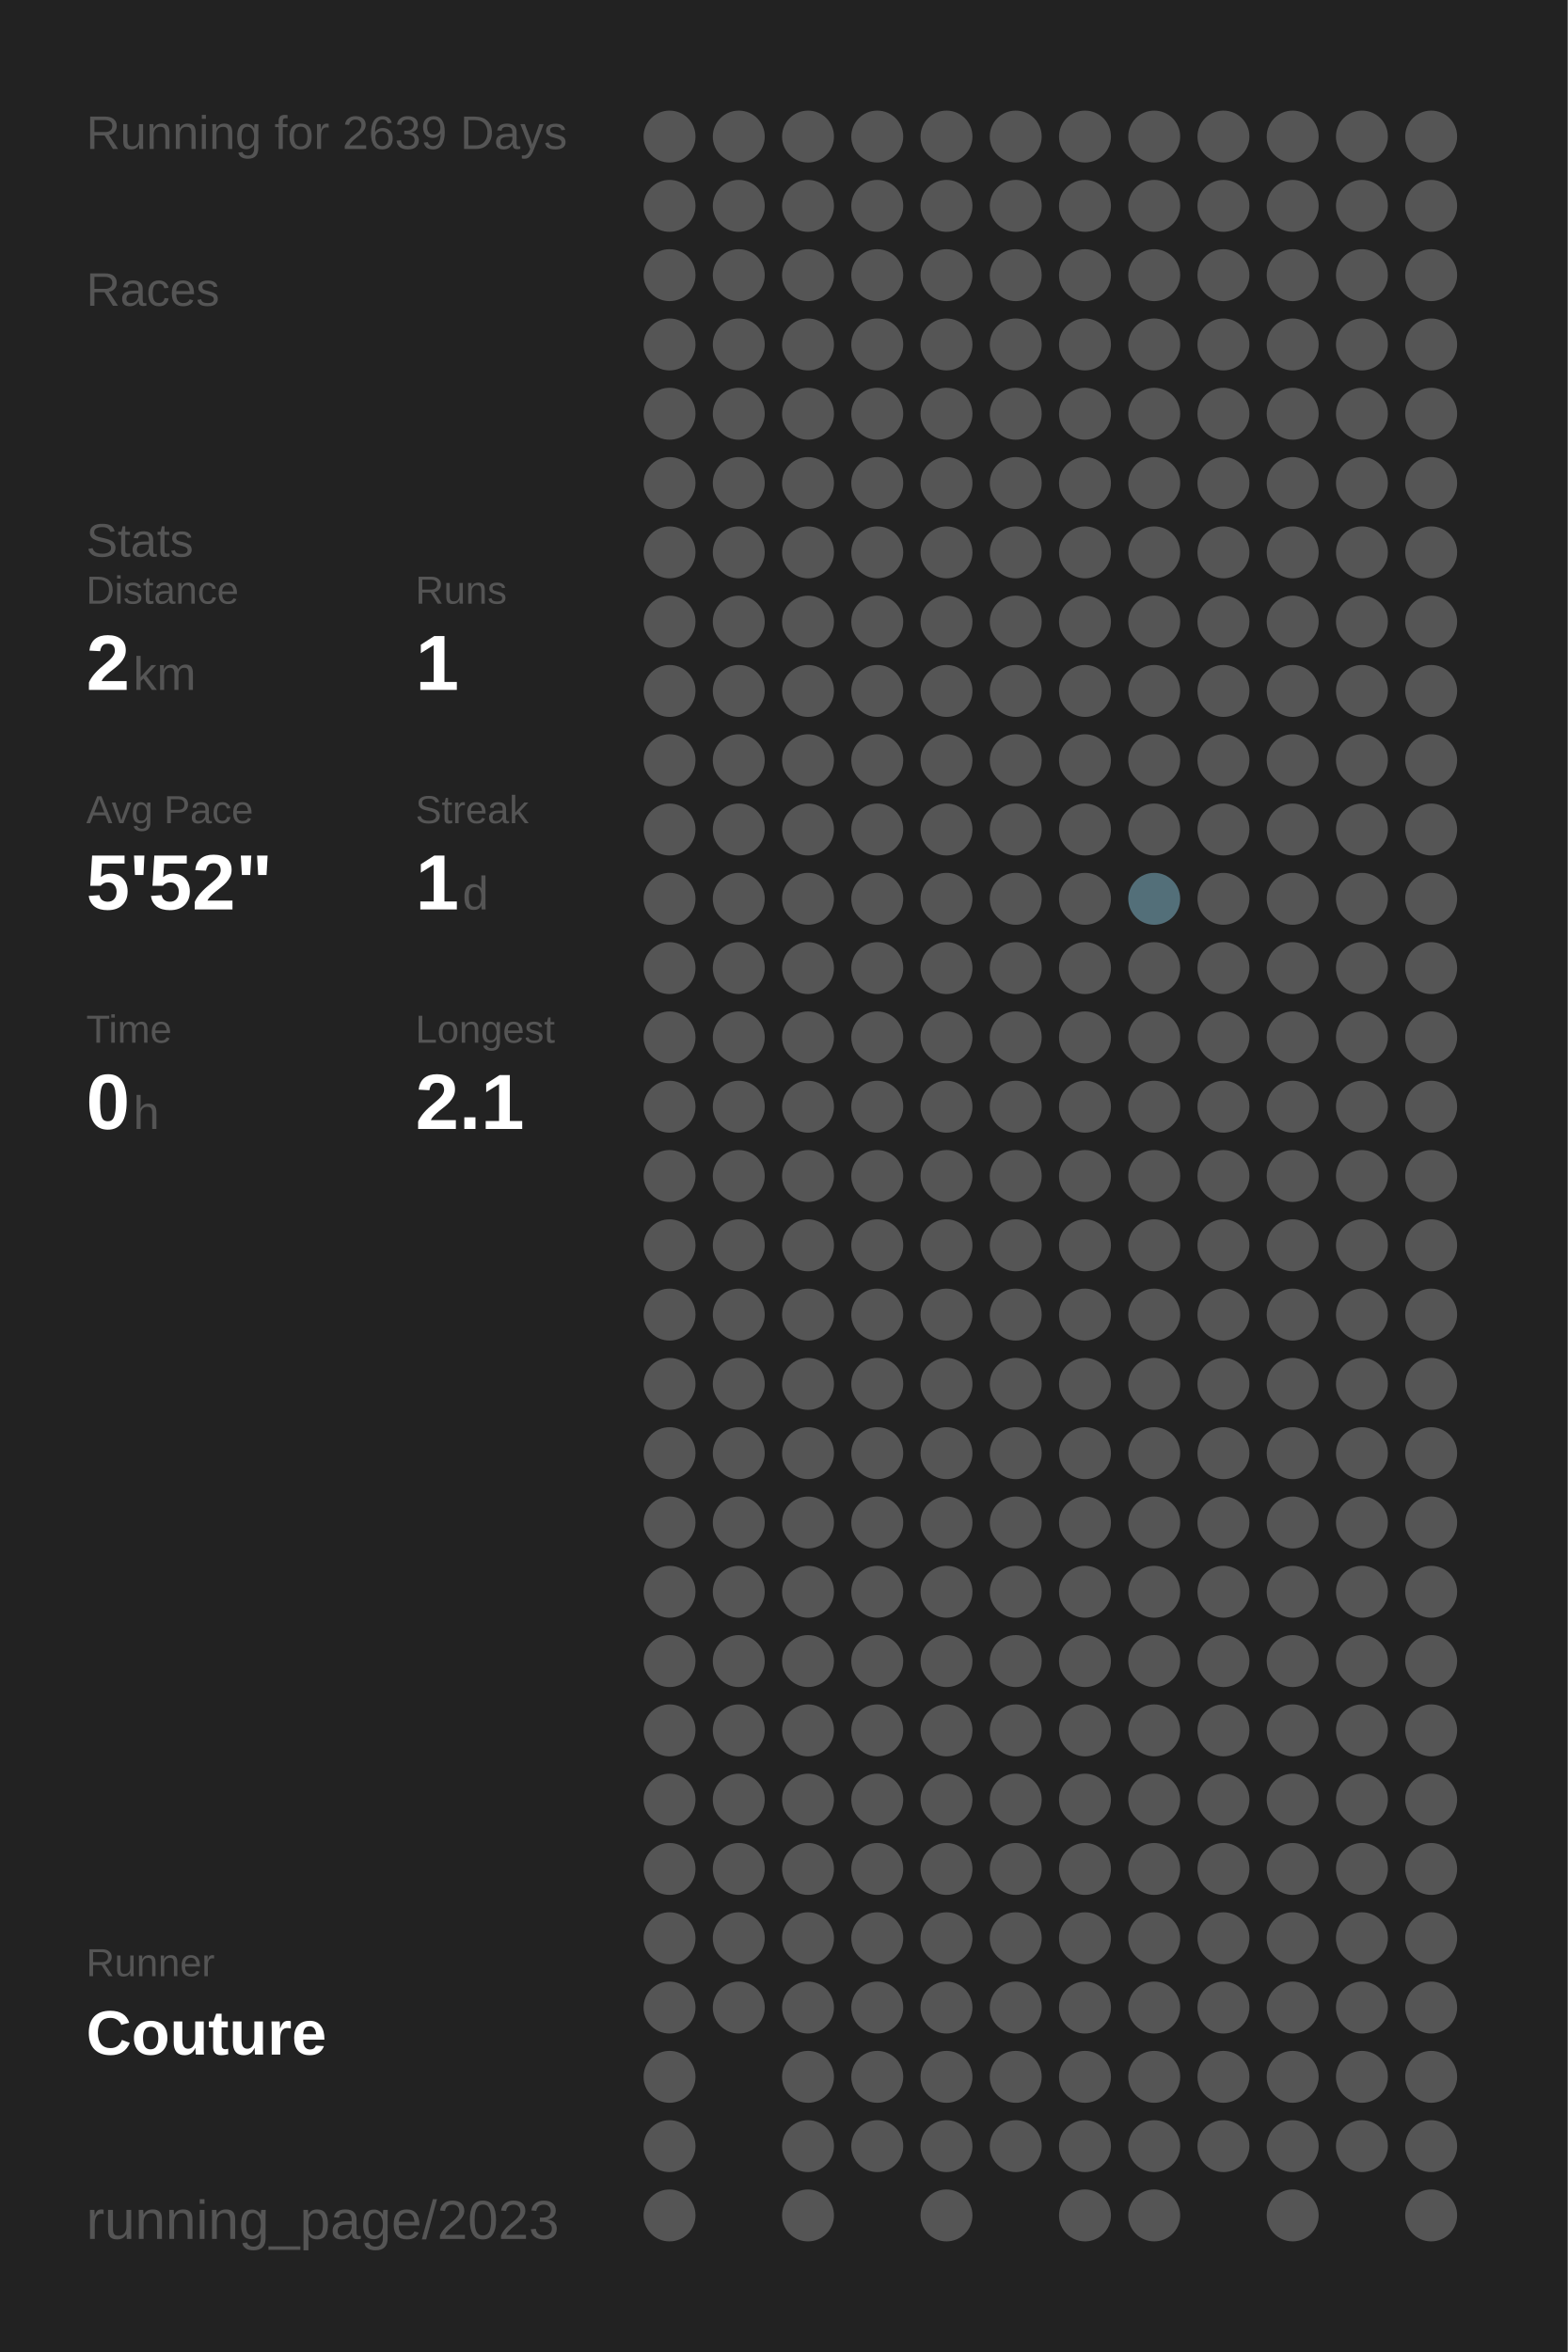
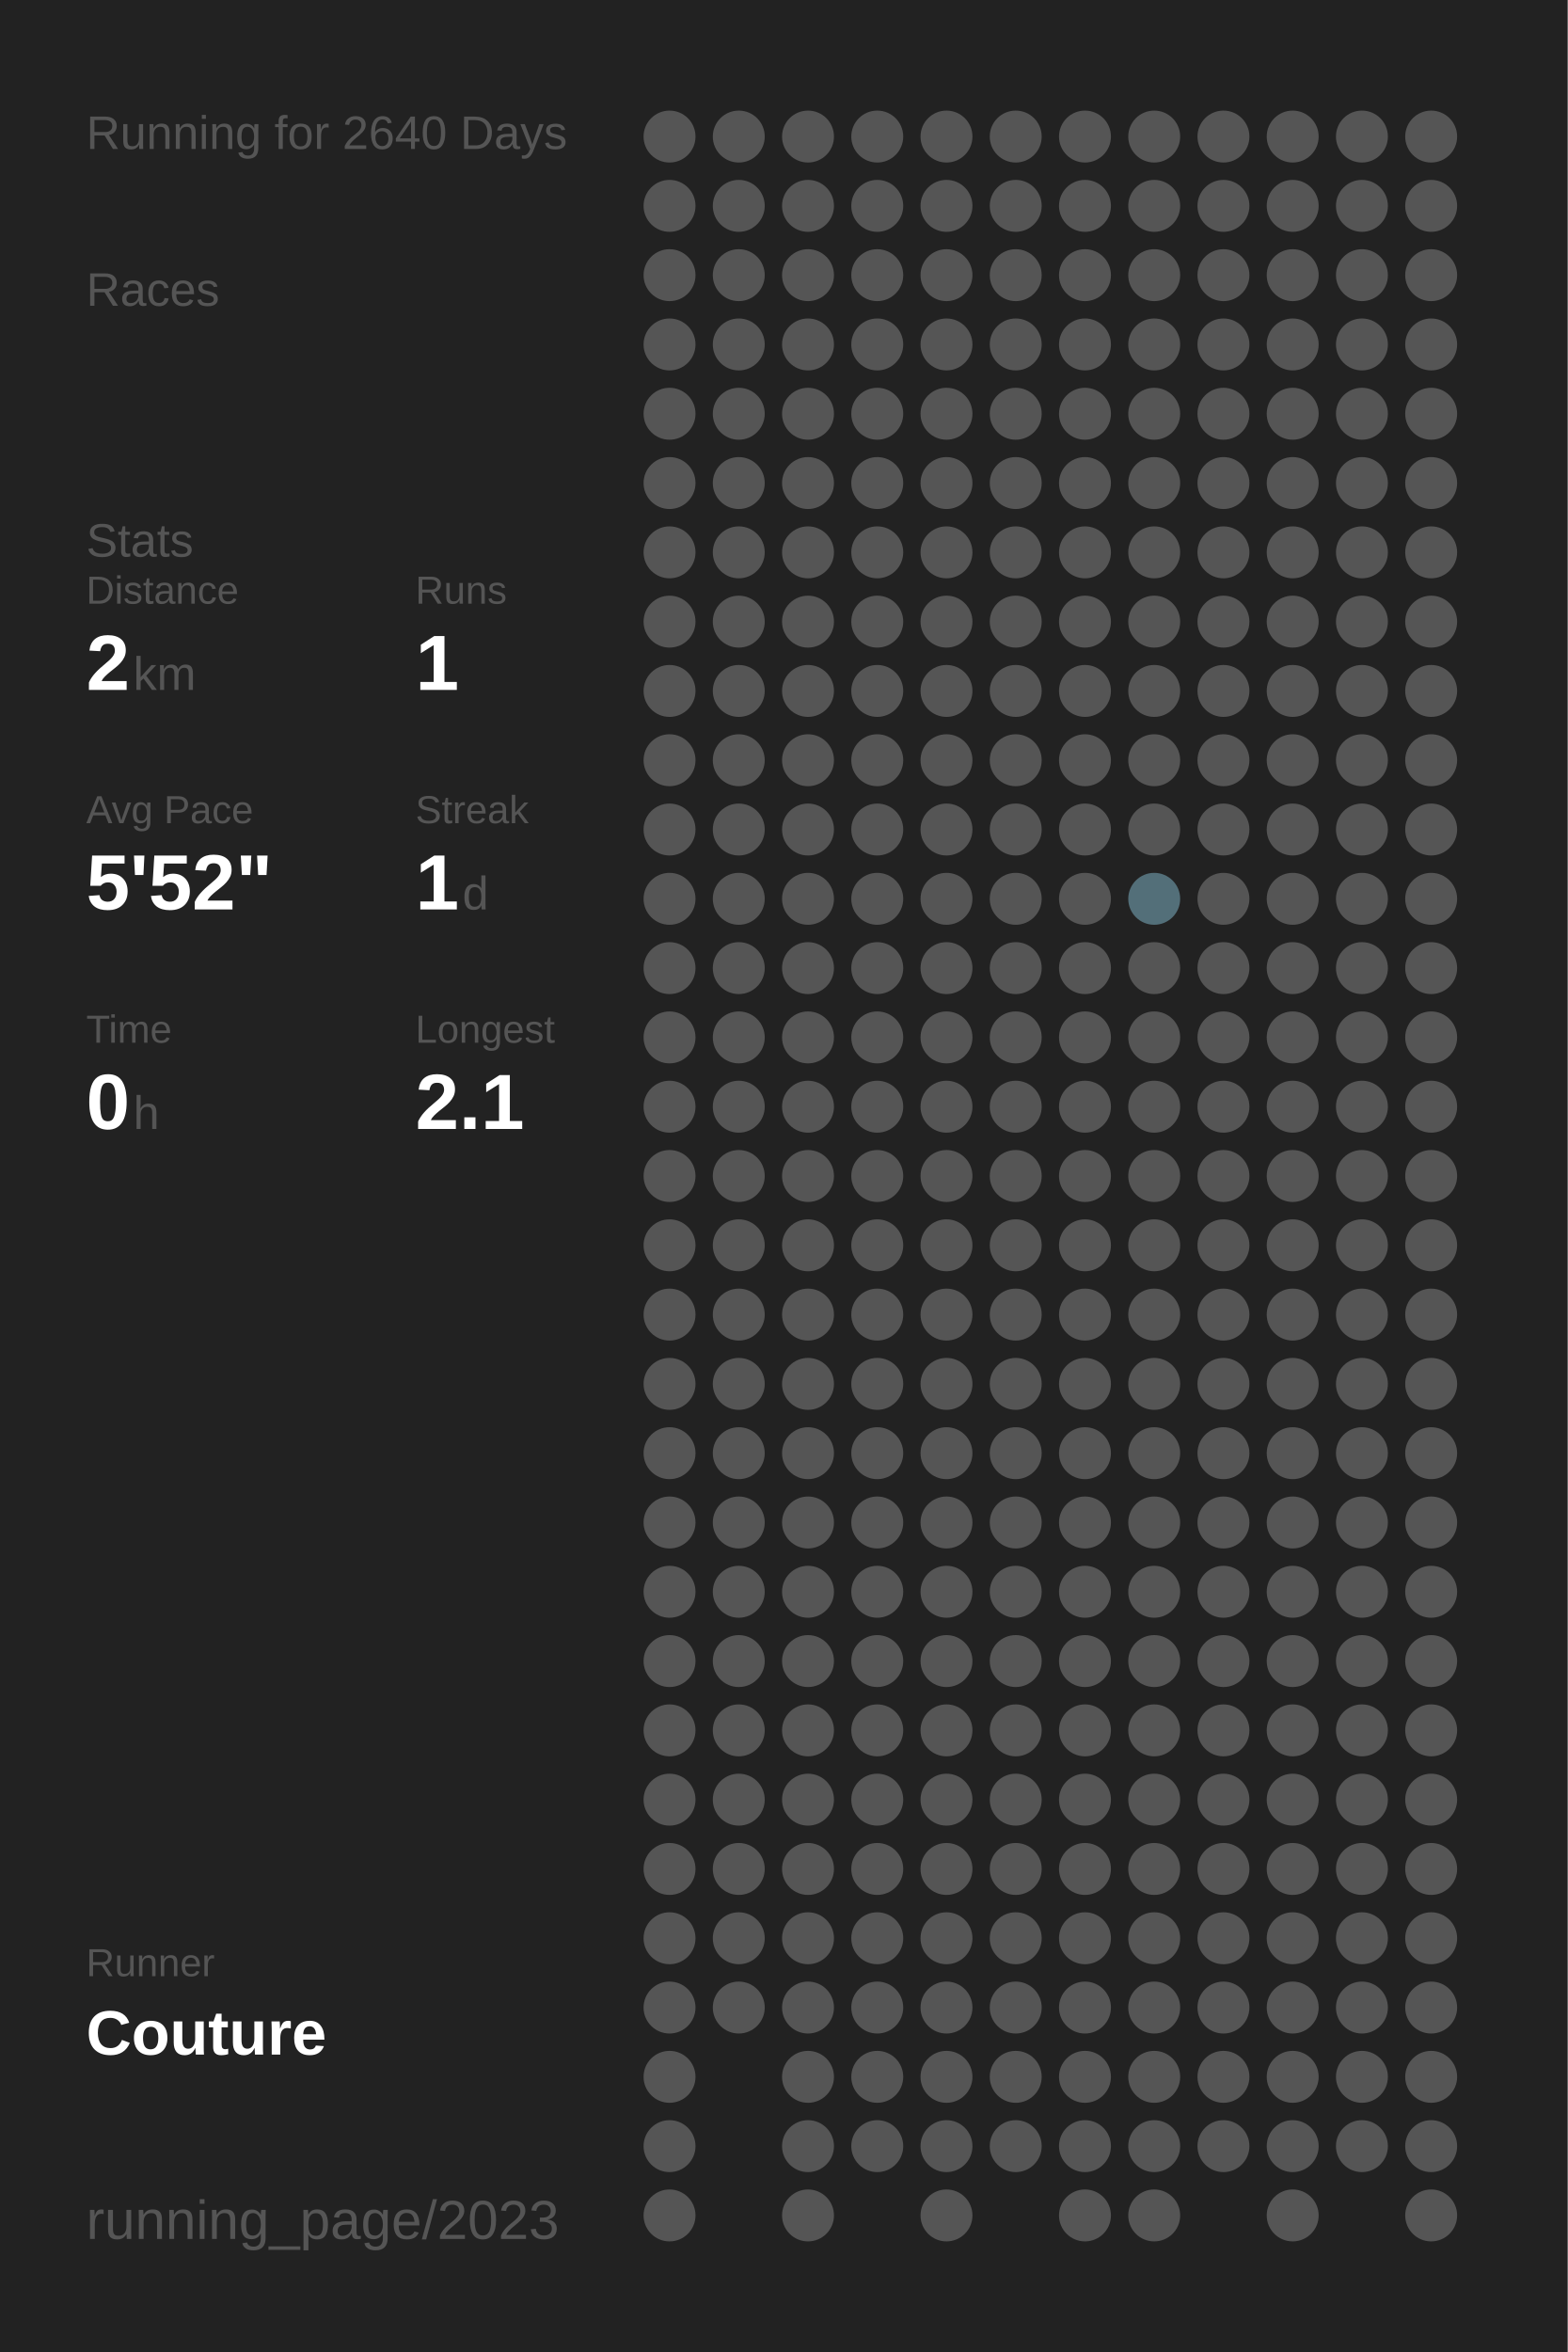
<svg xmlns="http://www.w3.org/2000/svg" baseProfile="full" height="300mm" version="1.1" viewBox="0,0,200,300" width="200mm">
  <defs />
  <rect fill="#222222" height="300" width="200" x="0" y="0" />
-   <text fill="#555555" style="font-size:6px; font-family:Arial;" x="11" y="19">Running for 2639 Days</text>
+   <text fill="#555555" style="font-size:6px; font-family:Arial;" x="11" y="19">Running for 2640 Days</text>
  <text fill="#555555" style="font-size:6px; font-family:Arial;" x="11" y="39">Races</text>
  <text fill="#555555" style="font-size:6px; font-family:Arial;" x="11" y="71">Stats</text>
  <text fill="#555555" style="font-size:5px; font-family:Arial;" x="11" y="77">Distance</text>
  <text fill="#FFFFFF" style="font-size:10px; font-family:Arial; font-weight:bold;" x="11" y="88">2</text>
  <text fill="#555555" style="font-size:6px; font-family:Arial;" x="17" y="88">km</text>
  <text fill="#555555" style="font-size:5px; font-family:Arial;" x="53" y="77">Runs</text>
  <text fill="#FFFFFF" style="font-size:10px; font-family:Arial; font-weight:bold;" x="53" y="88">1</text>
  <text fill="#555555" style="font-size:5px; font-family:Arial;" x="11" y="105">Avg Pace</text>
  <text fill="#FFFFFF" style="font-size:10px; font-family:Arial; font-weight:bold;" x="11" y="116">5'52"</text>
  <text fill="#555555" style="font-size:5px; font-family:Arial;" x="53" y="105">Streak</text>
  <text fill="#FFFFFF" style="font-size:10px; font-family:Arial; font-weight:bold;" x="53" y="116">1</text>
  <text fill="#555555" style="font-size:6px; font-family:Arial;" x="59" y="116">d</text>
  <text fill="#555555" style="font-size:5px; font-family:Arial;" x="11" y="133">Time</text>
  <text fill="#FFFFFF" style="font-size:10px; font-family:Arial; font-weight:bold;" x="11" y="144">0</text>
  <text fill="#555555" style="font-size:6px; font-family:Arial;" x="17" y="144">h</text>
  <text fill="#555555" style="font-size:5px; font-family:Arial;" x="53" y="133">Longest</text>
  <text fill="#FFFFFF" style="font-size:10px; font-family:Arial; font-weight:bold;" x="53" y="144">2.1</text>
  <text fill="#555555" style="font-size:5px; font-family:Arial;" x="11" y="252.065">Runner</text>
  <text fill="#FFFFFF" style="font-size:8px; font-family:Arial; font-weight:bold;" x="11" y="262.065">Couture</text>
  <text fill="#555555" style="font-size:7px; font-family:Arial;" x="11" y="285.581">running_page/2023</text>
  <circle cx="85.417" cy="17.419" fill="#555555" r="3.312" />
  <circle cx="85.417" cy="26.258" fill="#555555" r="3.312" />
  <circle cx="85.417" cy="35.097" fill="#555555" r="3.312" />
  <circle cx="85.417" cy="43.935" fill="#555555" r="3.312" />
  <circle cx="85.417" cy="52.774" fill="#555555" r="3.312" />
  <circle cx="85.417" cy="61.613" fill="#555555" r="3.312" />
  <circle cx="85.417" cy="70.452" fill="#555555" r="3.312" />
  <circle cx="85.417" cy="79.29" fill="#555555" r="3.312" />
  <circle cx="85.417" cy="88.129" fill="#555555" r="3.312" />
  <circle cx="85.417" cy="96.968" fill="#555555" r="3.312" />
  <circle cx="85.417" cy="105.806" fill="#555555" r="3.312" />
  <circle cx="85.417" cy="114.645" fill="#555555" r="3.312" />
  <circle cx="85.417" cy="123.484" fill="#555555" r="3.312" />
  <circle cx="85.417" cy="132.323" fill="#555555" r="3.312" />
  <circle cx="85.417" cy="141.161" fill="#555555" r="3.312" />
  <circle cx="85.417" cy="150" fill="#555555" r="3.312" />
  <circle cx="85.417" cy="158.839" fill="#555555" r="3.312" />
  <circle cx="85.417" cy="167.677" fill="#555555" r="3.312" />
  <circle cx="85.417" cy="176.516" fill="#555555" r="3.312" />
  <circle cx="85.417" cy="185.355" fill="#555555" r="3.312" />
  <circle cx="85.417" cy="194.194" fill="#555555" r="3.312" />
  <circle cx="85.417" cy="203.032" fill="#555555" r="3.312" />
  <circle cx="85.417" cy="211.871" fill="#555555" r="3.312" />
  <circle cx="85.417" cy="220.71" fill="#555555" r="3.312" />
  <circle cx="85.417" cy="229.548" fill="#555555" r="3.312" />
  <circle cx="85.417" cy="238.387" fill="#555555" r="3.312" />
  <circle cx="85.417" cy="247.226" fill="#555555" r="3.312" />
  <circle cx="85.417" cy="256.065" fill="#555555" r="3.312" />
  <circle cx="85.417" cy="264.903" fill="#555555" r="3.312" />
  <circle cx="85.417" cy="273.742" fill="#555555" r="3.312" />
  <circle cx="85.417" cy="282.581" fill="#555555" r="3.312" />
  <circle cx="94.25" cy="17.419" fill="#555555" r="3.312" />
  <circle cx="94.25" cy="26.258" fill="#555555" r="3.312" />
  <circle cx="94.25" cy="35.097" fill="#555555" r="3.312" />
  <circle cx="94.25" cy="43.935" fill="#555555" r="3.312" />
  <circle cx="94.25" cy="52.774" fill="#555555" r="3.312" />
  <circle cx="94.25" cy="61.613" fill="#555555" r="3.312" />
  <circle cx="94.25" cy="70.452" fill="#555555" r="3.312" />
  <circle cx="94.25" cy="79.29" fill="#555555" r="3.312" />
  <circle cx="94.25" cy="88.129" fill="#555555" r="3.312" />
  <circle cx="94.25" cy="96.968" fill="#555555" r="3.312" />
  <circle cx="94.25" cy="105.806" fill="#555555" r="3.312" />
  <circle cx="94.25" cy="114.645" fill="#555555" r="3.312" />
  <circle cx="94.25" cy="123.484" fill="#555555" r="3.312" />
  <circle cx="94.25" cy="132.323" fill="#555555" r="3.312" />
  <circle cx="94.25" cy="141.161" fill="#555555" r="3.312" />
  <circle cx="94.25" cy="150" fill="#555555" r="3.312" />
  <circle cx="94.25" cy="158.839" fill="#555555" r="3.312" />
  <circle cx="94.25" cy="167.677" fill="#555555" r="3.312" />
  <circle cx="94.25" cy="176.516" fill="#555555" r="3.312" />
  <circle cx="94.25" cy="185.355" fill="#555555" r="3.312" />
  <circle cx="94.25" cy="194.194" fill="#555555" r="3.312" />
  <circle cx="94.25" cy="203.032" fill="#555555" r="3.312" />
  <circle cx="94.25" cy="211.871" fill="#555555" r="3.312" />
  <circle cx="94.25" cy="220.71" fill="#555555" r="3.312" />
  <circle cx="94.25" cy="229.548" fill="#555555" r="3.312" />
  <circle cx="94.25" cy="238.387" fill="#555555" r="3.312" />
  <circle cx="94.25" cy="247.226" fill="#555555" r="3.312" />
  <circle cx="94.25" cy="256.065" fill="#555555" r="3.312" />
  <circle cx="103.083" cy="17.419" fill="#555555" r="3.312" />
  <circle cx="103.083" cy="26.258" fill="#555555" r="3.312" />
  <circle cx="103.083" cy="35.097" fill="#555555" r="3.312" />
  <circle cx="103.083" cy="43.935" fill="#555555" r="3.312" />
  <circle cx="103.083" cy="52.774" fill="#555555" r="3.312" />
  <circle cx="103.083" cy="61.613" fill="#555555" r="3.312" />
  <circle cx="103.083" cy="70.452" fill="#555555" r="3.312" />
  <circle cx="103.083" cy="79.29" fill="#555555" r="3.312" />
  <circle cx="103.083" cy="88.129" fill="#555555" r="3.312" />
  <circle cx="103.083" cy="96.968" fill="#555555" r="3.312" />
  <circle cx="103.083" cy="105.806" fill="#555555" r="3.312" />
  <circle cx="103.083" cy="114.645" fill="#555555" r="3.312" />
  <circle cx="103.083" cy="123.484" fill="#555555" r="3.312" />
  <circle cx="103.083" cy="132.323" fill="#555555" r="3.312" />
  <circle cx="103.083" cy="141.161" fill="#555555" r="3.312" />
  <circle cx="103.083" cy="150" fill="#555555" r="3.312" />
  <circle cx="103.083" cy="158.839" fill="#555555" r="3.312" />
  <circle cx="103.083" cy="167.677" fill="#555555" r="3.312" />
  <circle cx="103.083" cy="176.516" fill="#555555" r="3.312" />
  <circle cx="103.083" cy="185.355" fill="#555555" r="3.312" />
  <circle cx="103.083" cy="194.194" fill="#555555" r="3.312" />
  <circle cx="103.083" cy="203.032" fill="#555555" r="3.312" />
  <circle cx="103.083" cy="211.871" fill="#555555" r="3.312" />
  <circle cx="103.083" cy="220.71" fill="#555555" r="3.312" />
  <circle cx="103.083" cy="229.548" fill="#555555" r="3.312" />
  <circle cx="103.083" cy="238.387" fill="#555555" r="3.312" />
  <circle cx="103.083" cy="247.226" fill="#555555" r="3.312" />
  <circle cx="103.083" cy="256.065" fill="#555555" r="3.312" />
  <circle cx="103.083" cy="264.903" fill="#555555" r="3.312" />
  <circle cx="103.083" cy="273.742" fill="#555555" r="3.312" />
  <circle cx="103.083" cy="282.581" fill="#555555" r="3.312" />
  <circle cx="111.917" cy="17.419" fill="#555555" r="3.312" />
  <circle cx="111.917" cy="26.258" fill="#555555" r="3.312" />
  <circle cx="111.917" cy="35.097" fill="#555555" r="3.312" />
  <circle cx="111.917" cy="43.935" fill="#555555" r="3.312" />
  <circle cx="111.917" cy="52.774" fill="#555555" r="3.312" />
  <circle cx="111.917" cy="61.613" fill="#555555" r="3.312" />
  <circle cx="111.917" cy="70.452" fill="#555555" r="3.312" />
  <circle cx="111.917" cy="79.29" fill="#555555" r="3.312" />
  <circle cx="111.917" cy="88.129" fill="#555555" r="3.312" />
  <circle cx="111.917" cy="96.968" fill="#555555" r="3.312" />
  <circle cx="111.917" cy="105.806" fill="#555555" r="3.312" />
  <circle cx="111.917" cy="114.645" fill="#555555" r="3.312" />
  <circle cx="111.917" cy="123.484" fill="#555555" r="3.312" />
  <circle cx="111.917" cy="132.323" fill="#555555" r="3.312" />
  <circle cx="111.917" cy="141.161" fill="#555555" r="3.312" />
  <circle cx="111.917" cy="150" fill="#555555" r="3.312" />
  <circle cx="111.917" cy="158.839" fill="#555555" r="3.312" />
  <circle cx="111.917" cy="167.677" fill="#555555" r="3.312" />
  <circle cx="111.917" cy="176.516" fill="#555555" r="3.312" />
  <circle cx="111.917" cy="185.355" fill="#555555" r="3.312" />
  <circle cx="111.917" cy="194.194" fill="#555555" r="3.312" />
  <circle cx="111.917" cy="203.032" fill="#555555" r="3.312" />
  <circle cx="111.917" cy="211.871" fill="#555555" r="3.312" />
  <circle cx="111.917" cy="220.71" fill="#555555" r="3.312" />
  <circle cx="111.917" cy="229.548" fill="#555555" r="3.312" />
  <circle cx="111.917" cy="238.387" fill="#555555" r="3.312" />
  <circle cx="111.917" cy="247.226" fill="#555555" r="3.312" />
  <circle cx="111.917" cy="256.065" fill="#555555" r="3.312" />
  <circle cx="111.917" cy="264.903" fill="#555555" r="3.312" />
  <circle cx="111.917" cy="273.742" fill="#555555" r="3.312" />
  <circle cx="120.75" cy="17.419" fill="#555555" r="3.312" />
  <circle cx="120.75" cy="26.258" fill="#555555" r="3.312" />
  <circle cx="120.75" cy="35.097" fill="#555555" r="3.312" />
  <circle cx="120.75" cy="43.935" fill="#555555" r="3.312" />
  <circle cx="120.75" cy="52.774" fill="#555555" r="3.312" />
  <circle cx="120.75" cy="61.613" fill="#555555" r="3.312" />
  <circle cx="120.75" cy="70.452" fill="#555555" r="3.312" />
  <circle cx="120.75" cy="79.29" fill="#555555" r="3.312" />
  <circle cx="120.75" cy="88.129" fill="#555555" r="3.312" />
  <circle cx="120.75" cy="96.968" fill="#555555" r="3.312" />
  <circle cx="120.75" cy="105.806" fill="#555555" r="3.312" />
  <circle cx="120.75" cy="114.645" fill="#555555" r="3.312" />
  <circle cx="120.75" cy="123.484" fill="#555555" r="3.312" />
  <circle cx="120.75" cy="132.323" fill="#555555" r="3.312" />
  <circle cx="120.75" cy="141.161" fill="#555555" r="3.312" />
  <circle cx="120.75" cy="150" fill="#555555" r="3.312" />
  <circle cx="120.75" cy="158.839" fill="#555555" r="3.312" />
  <circle cx="120.75" cy="167.677" fill="#555555" r="3.312" />
  <circle cx="120.75" cy="176.516" fill="#555555" r="3.312" />
  <circle cx="120.75" cy="185.355" fill="#555555" r="3.312" />
  <circle cx="120.75" cy="194.194" fill="#555555" r="3.312" />
  <circle cx="120.75" cy="203.032" fill="#555555" r="3.312" />
  <circle cx="120.75" cy="211.871" fill="#555555" r="3.312" />
  <circle cx="120.75" cy="220.71" fill="#555555" r="3.312" />
  <circle cx="120.75" cy="229.548" fill="#555555" r="3.312" />
  <circle cx="120.75" cy="238.387" fill="#555555" r="3.312" />
  <circle cx="120.75" cy="247.226" fill="#555555" r="3.312" />
  <circle cx="120.75" cy="256.065" fill="#555555" r="3.312" />
  <circle cx="120.75" cy="264.903" fill="#555555" r="3.312" />
  <circle cx="120.75" cy="273.742" fill="#555555" r="3.312" />
  <circle cx="120.75" cy="282.581" fill="#555555" r="3.312" />
  <circle cx="129.583" cy="17.419" fill="#555555" r="3.312" />
  <circle cx="129.583" cy="26.258" fill="#555555" r="3.312" />
  <circle cx="129.583" cy="35.097" fill="#555555" r="3.312" />
  <circle cx="129.583" cy="43.935" fill="#555555" r="3.312" />
  <circle cx="129.583" cy="52.774" fill="#555555" r="3.312" />
  <circle cx="129.583" cy="61.613" fill="#555555" r="3.312" />
  <circle cx="129.583" cy="70.452" fill="#555555" r="3.312" />
  <circle cx="129.583" cy="79.29" fill="#555555" r="3.312" />
  <circle cx="129.583" cy="88.129" fill="#555555" r="3.312" />
  <circle cx="129.583" cy="96.968" fill="#555555" r="3.312" />
  <circle cx="129.583" cy="105.806" fill="#555555" r="3.312" />
  <circle cx="129.583" cy="114.645" fill="#555555" r="3.312" />
  <circle cx="129.583" cy="123.484" fill="#555555" r="3.312" />
  <circle cx="129.583" cy="132.323" fill="#555555" r="3.312" />
  <circle cx="129.583" cy="141.161" fill="#555555" r="3.312" />
  <circle cx="129.583" cy="150" fill="#555555" r="3.312" />
  <circle cx="129.583" cy="158.839" fill="#555555" r="3.312" />
  <circle cx="129.583" cy="167.677" fill="#555555" r="3.312" />
  <circle cx="129.583" cy="176.516" fill="#555555" r="3.312" />
  <circle cx="129.583" cy="185.355" fill="#555555" r="3.312" />
  <circle cx="129.583" cy="194.194" fill="#555555" r="3.312" />
  <circle cx="129.583" cy="203.032" fill="#555555" r="3.312" />
  <circle cx="129.583" cy="211.871" fill="#555555" r="3.312" />
  <circle cx="129.583" cy="220.71" fill="#555555" r="3.312" />
  <circle cx="129.583" cy="229.548" fill="#555555" r="3.312" />
  <circle cx="129.583" cy="238.387" fill="#555555" r="3.312" />
  <circle cx="129.583" cy="247.226" fill="#555555" r="3.312" />
  <circle cx="129.583" cy="256.065" fill="#555555" r="3.312" />
  <circle cx="129.583" cy="264.903" fill="#555555" r="3.312" />
  <circle cx="129.583" cy="273.742" fill="#555555" r="3.312" />
  <circle cx="138.417" cy="17.419" fill="#555555" r="3.312" />
  <circle cx="138.417" cy="26.258" fill="#555555" r="3.312" />
  <circle cx="138.417" cy="35.097" fill="#555555" r="3.312" />
  <circle cx="138.417" cy="43.935" fill="#555555" r="3.312" />
  <circle cx="138.417" cy="52.774" fill="#555555" r="3.312" />
  <circle cx="138.417" cy="61.613" fill="#555555" r="3.312" />
  <circle cx="138.417" cy="70.452" fill="#555555" r="3.312" />
  <circle cx="138.417" cy="79.29" fill="#555555" r="3.312" />
  <circle cx="138.417" cy="88.129" fill="#555555" r="3.312" />
  <circle cx="138.417" cy="96.968" fill="#555555" r="3.312" />
  <circle cx="138.417" cy="105.806" fill="#555555" r="3.312" />
  <circle cx="138.417" cy="114.645" fill="#555555" r="3.312" />
  <circle cx="138.417" cy="123.484" fill="#555555" r="3.312" />
  <circle cx="138.417" cy="132.323" fill="#555555" r="3.312" />
  <circle cx="138.417" cy="141.161" fill="#555555" r="3.312" />
  <circle cx="138.417" cy="150" fill="#555555" r="3.312" />
  <circle cx="138.417" cy="158.839" fill="#555555" r="3.312" />
  <circle cx="138.417" cy="167.677" fill="#555555" r="3.312" />
  <circle cx="138.417" cy="176.516" fill="#555555" r="3.312" />
  <circle cx="138.417" cy="185.355" fill="#555555" r="3.312" />
  <circle cx="138.417" cy="194.194" fill="#555555" r="3.312" />
  <circle cx="138.417" cy="203.032" fill="#555555" r="3.312" />
  <circle cx="138.417" cy="211.871" fill="#555555" r="3.312" />
  <circle cx="138.417" cy="220.71" fill="#555555" r="3.312" />
  <circle cx="138.417" cy="229.548" fill="#555555" r="3.312" />
  <circle cx="138.417" cy="238.387" fill="#555555" r="3.312" />
  <circle cx="138.417" cy="247.226" fill="#555555" r="3.312" />
  <circle cx="138.417" cy="256.065" fill="#555555" r="3.312" />
  <circle cx="138.417" cy="264.903" fill="#555555" r="3.312" />
  <circle cx="138.417" cy="273.742" fill="#555555" r="3.312" />
  <circle cx="138.417" cy="282.581" fill="#555555" r="3.312" />
  <circle cx="147.25" cy="17.419" fill="#555555" r="3.312" />
  <circle cx="147.25" cy="26.258" fill="#555555" r="3.312" />
  <circle cx="147.25" cy="35.097" fill="#555555" r="3.312" />
  <circle cx="147.25" cy="43.935" fill="#555555" r="3.312" />
  <circle cx="147.25" cy="52.774" fill="#555555" r="3.312" />
  <circle cx="147.25" cy="61.613" fill="#555555" r="3.312" />
  <circle cx="147.25" cy="70.452" fill="#555555" r="3.312" />
  <circle cx="147.25" cy="79.29" fill="#555555" r="3.312" />
  <circle cx="147.25" cy="88.129" fill="#555555" r="3.312" />
  <circle cx="147.25" cy="96.968" fill="#555555" r="3.312" />
  <circle cx="147.25" cy="105.806" fill="#555555" r="3.312" />
  <circle cx="147.25" cy="114.645" fill="#536f79" r="3.312" />
  <circle cx="147.25" cy="123.484" fill="#555555" r="3.312" />
  <circle cx="147.25" cy="132.323" fill="#555555" r="3.312" />
  <circle cx="147.25" cy="141.161" fill="#555555" r="3.312" />
  <circle cx="147.25" cy="150" fill="#555555" r="3.312" />
  <circle cx="147.25" cy="158.839" fill="#555555" r="3.312" />
  <circle cx="147.25" cy="167.677" fill="#555555" r="3.312" />
  <circle cx="147.25" cy="176.516" fill="#555555" r="3.312" />
  <circle cx="147.25" cy="185.355" fill="#555555" r="3.312" />
  <circle cx="147.25" cy="194.194" fill="#555555" r="3.312" />
  <circle cx="147.25" cy="203.032" fill="#555555" r="3.312" />
  <circle cx="147.25" cy="211.871" fill="#555555" r="3.312" />
  <circle cx="147.25" cy="220.71" fill="#555555" r="3.312" />
  <circle cx="147.25" cy="229.548" fill="#555555" r="3.312" />
  <circle cx="147.25" cy="238.387" fill="#555555" r="3.312" />
  <circle cx="147.25" cy="247.226" fill="#555555" r="3.312" />
  <circle cx="147.25" cy="256.065" fill="#555555" r="3.312" />
  <circle cx="147.25" cy="264.903" fill="#555555" r="3.312" />
  <circle cx="147.25" cy="273.742" fill="#555555" r="3.312" />
  <circle cx="147.25" cy="282.581" fill="#555555" r="3.312" />
  <circle cx="156.083" cy="17.419" fill="#555555" r="3.312" />
  <circle cx="156.083" cy="26.258" fill="#555555" r="3.312" />
  <circle cx="156.083" cy="35.097" fill="#555555" r="3.312" />
  <circle cx="156.083" cy="43.935" fill="#555555" r="3.312" />
  <circle cx="156.083" cy="52.774" fill="#555555" r="3.312" />
  <circle cx="156.083" cy="61.613" fill="#555555" r="3.312" />
  <circle cx="156.083" cy="70.452" fill="#555555" r="3.312" />
  <circle cx="156.083" cy="79.29" fill="#555555" r="3.312" />
  <circle cx="156.083" cy="88.129" fill="#555555" r="3.312" />
  <circle cx="156.083" cy="96.968" fill="#555555" r="3.312" />
  <circle cx="156.083" cy="105.806" fill="#555555" r="3.312" />
  <circle cx="156.083" cy="114.645" fill="#555555" r="3.312" />
  <circle cx="156.083" cy="123.484" fill="#555555" r="3.312" />
  <circle cx="156.083" cy="132.323" fill="#555555" r="3.312" />
  <circle cx="156.083" cy="141.161" fill="#555555" r="3.312" />
  <circle cx="156.083" cy="150" fill="#555555" r="3.312" />
  <circle cx="156.083" cy="158.839" fill="#555555" r="3.312" />
  <circle cx="156.083" cy="167.677" fill="#555555" r="3.312" />
  <circle cx="156.083" cy="176.516" fill="#555555" r="3.312" />
  <circle cx="156.083" cy="185.355" fill="#555555" r="3.312" />
  <circle cx="156.083" cy="194.194" fill="#555555" r="3.312" />
  <circle cx="156.083" cy="203.032" fill="#555555" r="3.312" />
  <circle cx="156.083" cy="211.871" fill="#555555" r="3.312" />
  <circle cx="156.083" cy="220.71" fill="#555555" r="3.312" />
  <circle cx="156.083" cy="229.548" fill="#555555" r="3.312" />
  <circle cx="156.083" cy="238.387" fill="#555555" r="3.312" />
  <circle cx="156.083" cy="247.226" fill="#555555" r="3.312" />
  <circle cx="156.083" cy="256.065" fill="#555555" r="3.312" />
  <circle cx="156.083" cy="264.903" fill="#555555" r="3.312" />
  <circle cx="156.083" cy="273.742" fill="#555555" r="3.312" />
  <circle cx="164.917" cy="17.419" fill="#555555" r="3.312" />
  <circle cx="164.917" cy="26.258" fill="#555555" r="3.312" />
  <circle cx="164.917" cy="35.097" fill="#555555" r="3.312" />
  <circle cx="164.917" cy="43.935" fill="#555555" r="3.312" />
  <circle cx="164.917" cy="52.774" fill="#555555" r="3.312" />
  <circle cx="164.917" cy="61.613" fill="#555555" r="3.312" />
  <circle cx="164.917" cy="70.452" fill="#555555" r="3.312" />
  <circle cx="164.917" cy="79.29" fill="#555555" r="3.312" />
  <circle cx="164.917" cy="88.129" fill="#555555" r="3.312" />
  <circle cx="164.917" cy="96.968" fill="#555555" r="3.312" />
  <circle cx="164.917" cy="105.806" fill="#555555" r="3.312" />
  <circle cx="164.917" cy="114.645" fill="#555555" r="3.312" />
  <circle cx="164.917" cy="123.484" fill="#555555" r="3.312" />
  <circle cx="164.917" cy="132.323" fill="#555555" r="3.312" />
  <circle cx="164.917" cy="141.161" fill="#555555" r="3.312" />
  <circle cx="164.917" cy="150" fill="#555555" r="3.312" />
  <circle cx="164.917" cy="158.839" fill="#555555" r="3.312" />
  <circle cx="164.917" cy="167.677" fill="#555555" r="3.312" />
  <circle cx="164.917" cy="176.516" fill="#555555" r="3.312" />
  <circle cx="164.917" cy="185.355" fill="#555555" r="3.312" />
  <circle cx="164.917" cy="194.194" fill="#555555" r="3.312" />
  <circle cx="164.917" cy="203.032" fill="#555555" r="3.312" />
  <circle cx="164.917" cy="211.871" fill="#555555" r="3.312" />
  <circle cx="164.917" cy="220.71" fill="#555555" r="3.312" />
  <circle cx="164.917" cy="229.548" fill="#555555" r="3.312" />
  <circle cx="164.917" cy="238.387" fill="#555555" r="3.312" />
  <circle cx="164.917" cy="247.226" fill="#555555" r="3.312" />
  <circle cx="164.917" cy="256.065" fill="#555555" r="3.312" />
  <circle cx="164.917" cy="264.903" fill="#555555" r="3.312" />
  <circle cx="164.917" cy="273.742" fill="#555555" r="3.312" />
  <circle cx="164.917" cy="282.581" fill="#555555" r="3.312" />
  <circle cx="173.75" cy="17.419" fill="#555555" r="3.312" />
  <circle cx="173.75" cy="26.258" fill="#555555" r="3.312" />
  <circle cx="173.75" cy="35.097" fill="#555555" r="3.312" />
  <circle cx="173.75" cy="43.935" fill="#555555" r="3.312" />
  <circle cx="173.75" cy="52.774" fill="#555555" r="3.312" />
  <circle cx="173.75" cy="61.613" fill="#555555" r="3.312" />
  <circle cx="173.75" cy="70.452" fill="#555555" r="3.312" />
  <circle cx="173.75" cy="79.29" fill="#555555" r="3.312" />
  <circle cx="173.75" cy="88.129" fill="#555555" r="3.312" />
  <circle cx="173.75" cy="96.968" fill="#555555" r="3.312" />
  <circle cx="173.75" cy="105.806" fill="#555555" r="3.312" />
  <circle cx="173.75" cy="114.645" fill="#555555" r="3.312" />
  <circle cx="173.75" cy="123.484" fill="#555555" r="3.312" />
  <circle cx="173.75" cy="132.323" fill="#555555" r="3.312" />
  <circle cx="173.75" cy="141.161" fill="#555555" r="3.312" />
  <circle cx="173.75" cy="150" fill="#555555" r="3.312" />
  <circle cx="173.75" cy="158.839" fill="#555555" r="3.312" />
  <circle cx="173.75" cy="167.677" fill="#555555" r="3.312" />
  <circle cx="173.75" cy="176.516" fill="#555555" r="3.312" />
  <circle cx="173.75" cy="185.355" fill="#555555" r="3.312" />
  <circle cx="173.75" cy="194.194" fill="#555555" r="3.312" />
  <circle cx="173.75" cy="203.032" fill="#555555" r="3.312" />
  <circle cx="173.75" cy="211.871" fill="#555555" r="3.312" />
  <circle cx="173.75" cy="220.71" fill="#555555" r="3.312" />
  <circle cx="173.75" cy="229.548" fill="#555555" r="3.312" />
  <circle cx="173.75" cy="238.387" fill="#555555" r="3.312" />
  <circle cx="173.75" cy="247.226" fill="#555555" r="3.312" />
  <circle cx="173.75" cy="256.065" fill="#555555" r="3.312" />
  <circle cx="173.75" cy="264.903" fill="#555555" r="3.312" />
  <circle cx="173.75" cy="273.742" fill="#555555" r="3.312" />
  <circle cx="182.583" cy="17.419" fill="#555555" r="3.312" />
  <circle cx="182.583" cy="26.258" fill="#555555" r="3.312" />
  <circle cx="182.583" cy="35.097" fill="#555555" r="3.312" />
  <circle cx="182.583" cy="43.935" fill="#555555" r="3.312" />
  <circle cx="182.583" cy="52.774" fill="#555555" r="3.312" />
  <circle cx="182.583" cy="61.613" fill="#555555" r="3.312" />
  <circle cx="182.583" cy="70.452" fill="#555555" r="3.312" />
  <circle cx="182.583" cy="79.29" fill="#555555" r="3.312" />
  <circle cx="182.583" cy="88.129" fill="#555555" r="3.312" />
  <circle cx="182.583" cy="96.968" fill="#555555" r="3.312" />
  <circle cx="182.583" cy="105.806" fill="#555555" r="3.312" />
  <circle cx="182.583" cy="114.645" fill="#555555" r="3.312" />
  <circle cx="182.583" cy="123.484" fill="#555555" r="3.312" />
  <circle cx="182.583" cy="132.323" fill="#555555" r="3.312" />
  <circle cx="182.583" cy="141.161" fill="#555555" r="3.312" />
  <circle cx="182.583" cy="150" fill="#555555" r="3.312" />
  <circle cx="182.583" cy="158.839" fill="#555555" r="3.312" />
  <circle cx="182.583" cy="167.677" fill="#555555" r="3.312" />
  <circle cx="182.583" cy="176.516" fill="#555555" r="3.312" />
  <circle cx="182.583" cy="185.355" fill="#555555" r="3.312" />
  <circle cx="182.583" cy="194.194" fill="#555555" r="3.312" />
  <circle cx="182.583" cy="203.032" fill="#555555" r="3.312" />
  <circle cx="182.583" cy="211.871" fill="#555555" r="3.312" />
  <circle cx="182.583" cy="220.71" fill="#555555" r="3.312" />
  <circle cx="182.583" cy="229.548" fill="#555555" r="3.312" />
  <circle cx="182.583" cy="238.387" fill="#555555" r="3.312" />
  <circle cx="182.583" cy="247.226" fill="#555555" r="3.312" />
  <circle cx="182.583" cy="256.065" fill="#555555" r="3.312" />
  <circle cx="182.583" cy="264.903" fill="#555555" r="3.312" />
  <circle cx="182.583" cy="273.742" fill="#555555" r="3.312" />
  <circle cx="182.583" cy="282.581" fill="#555555" r="3.312" />
</svg>
